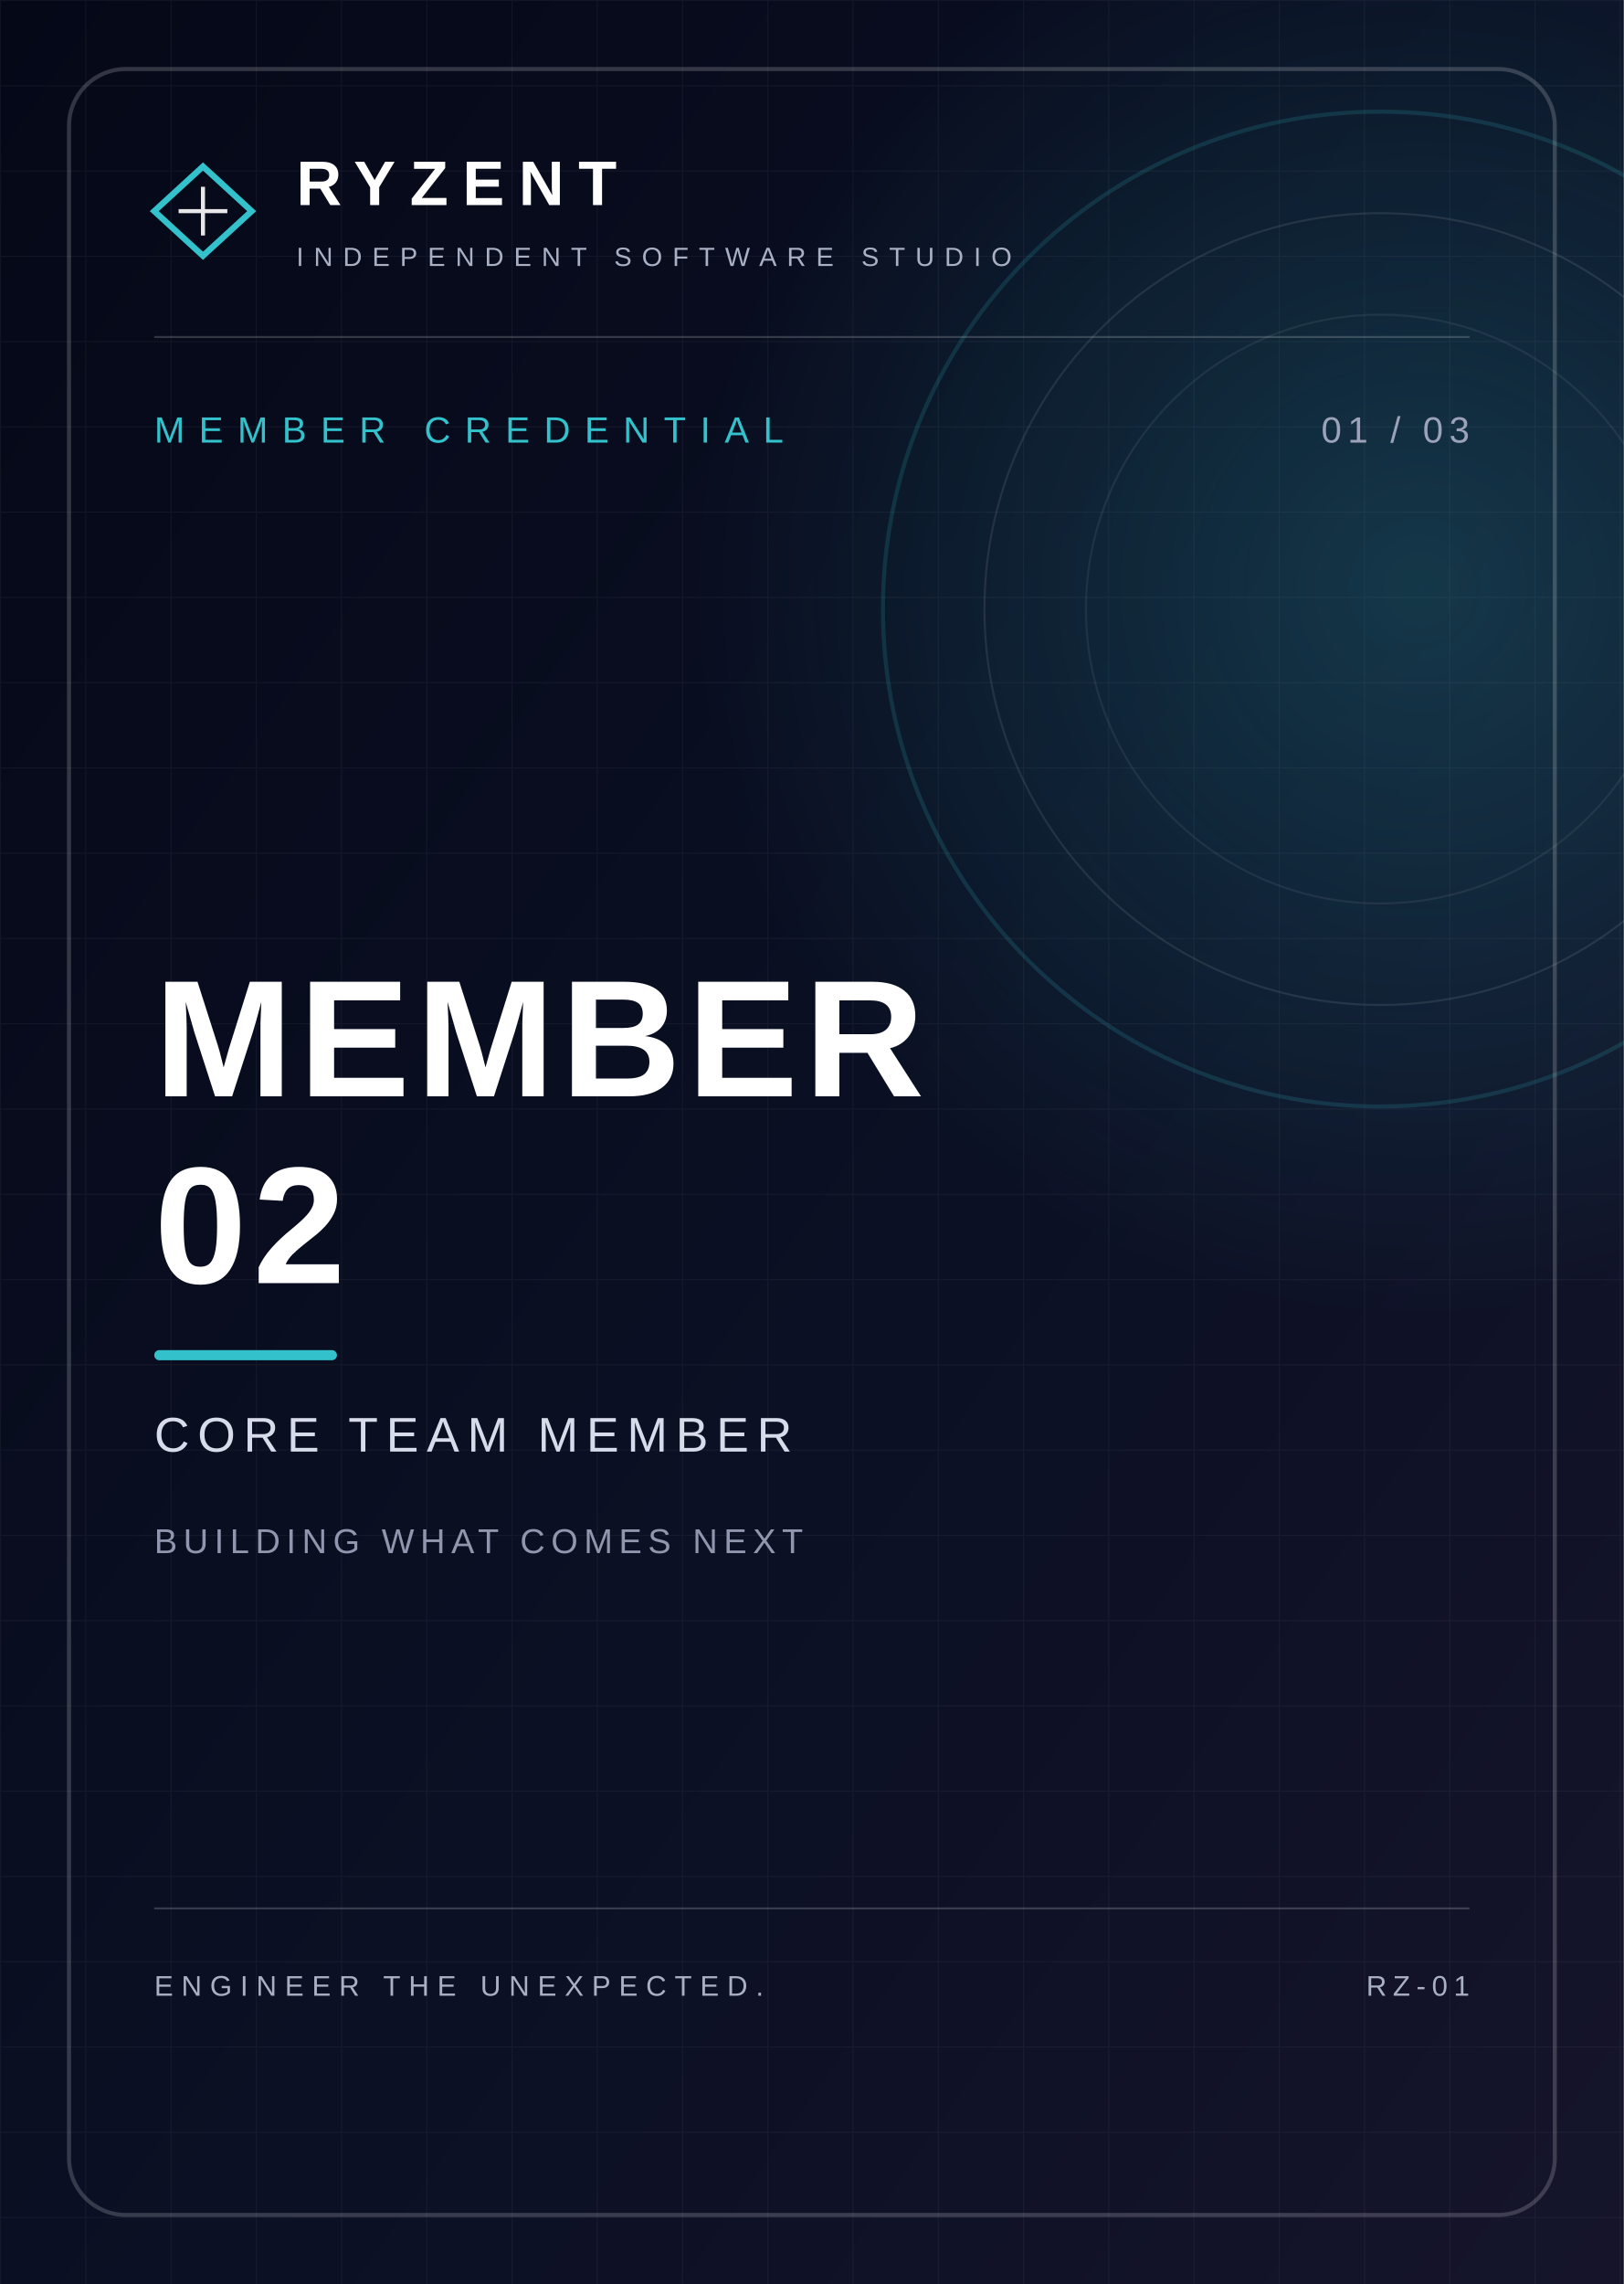
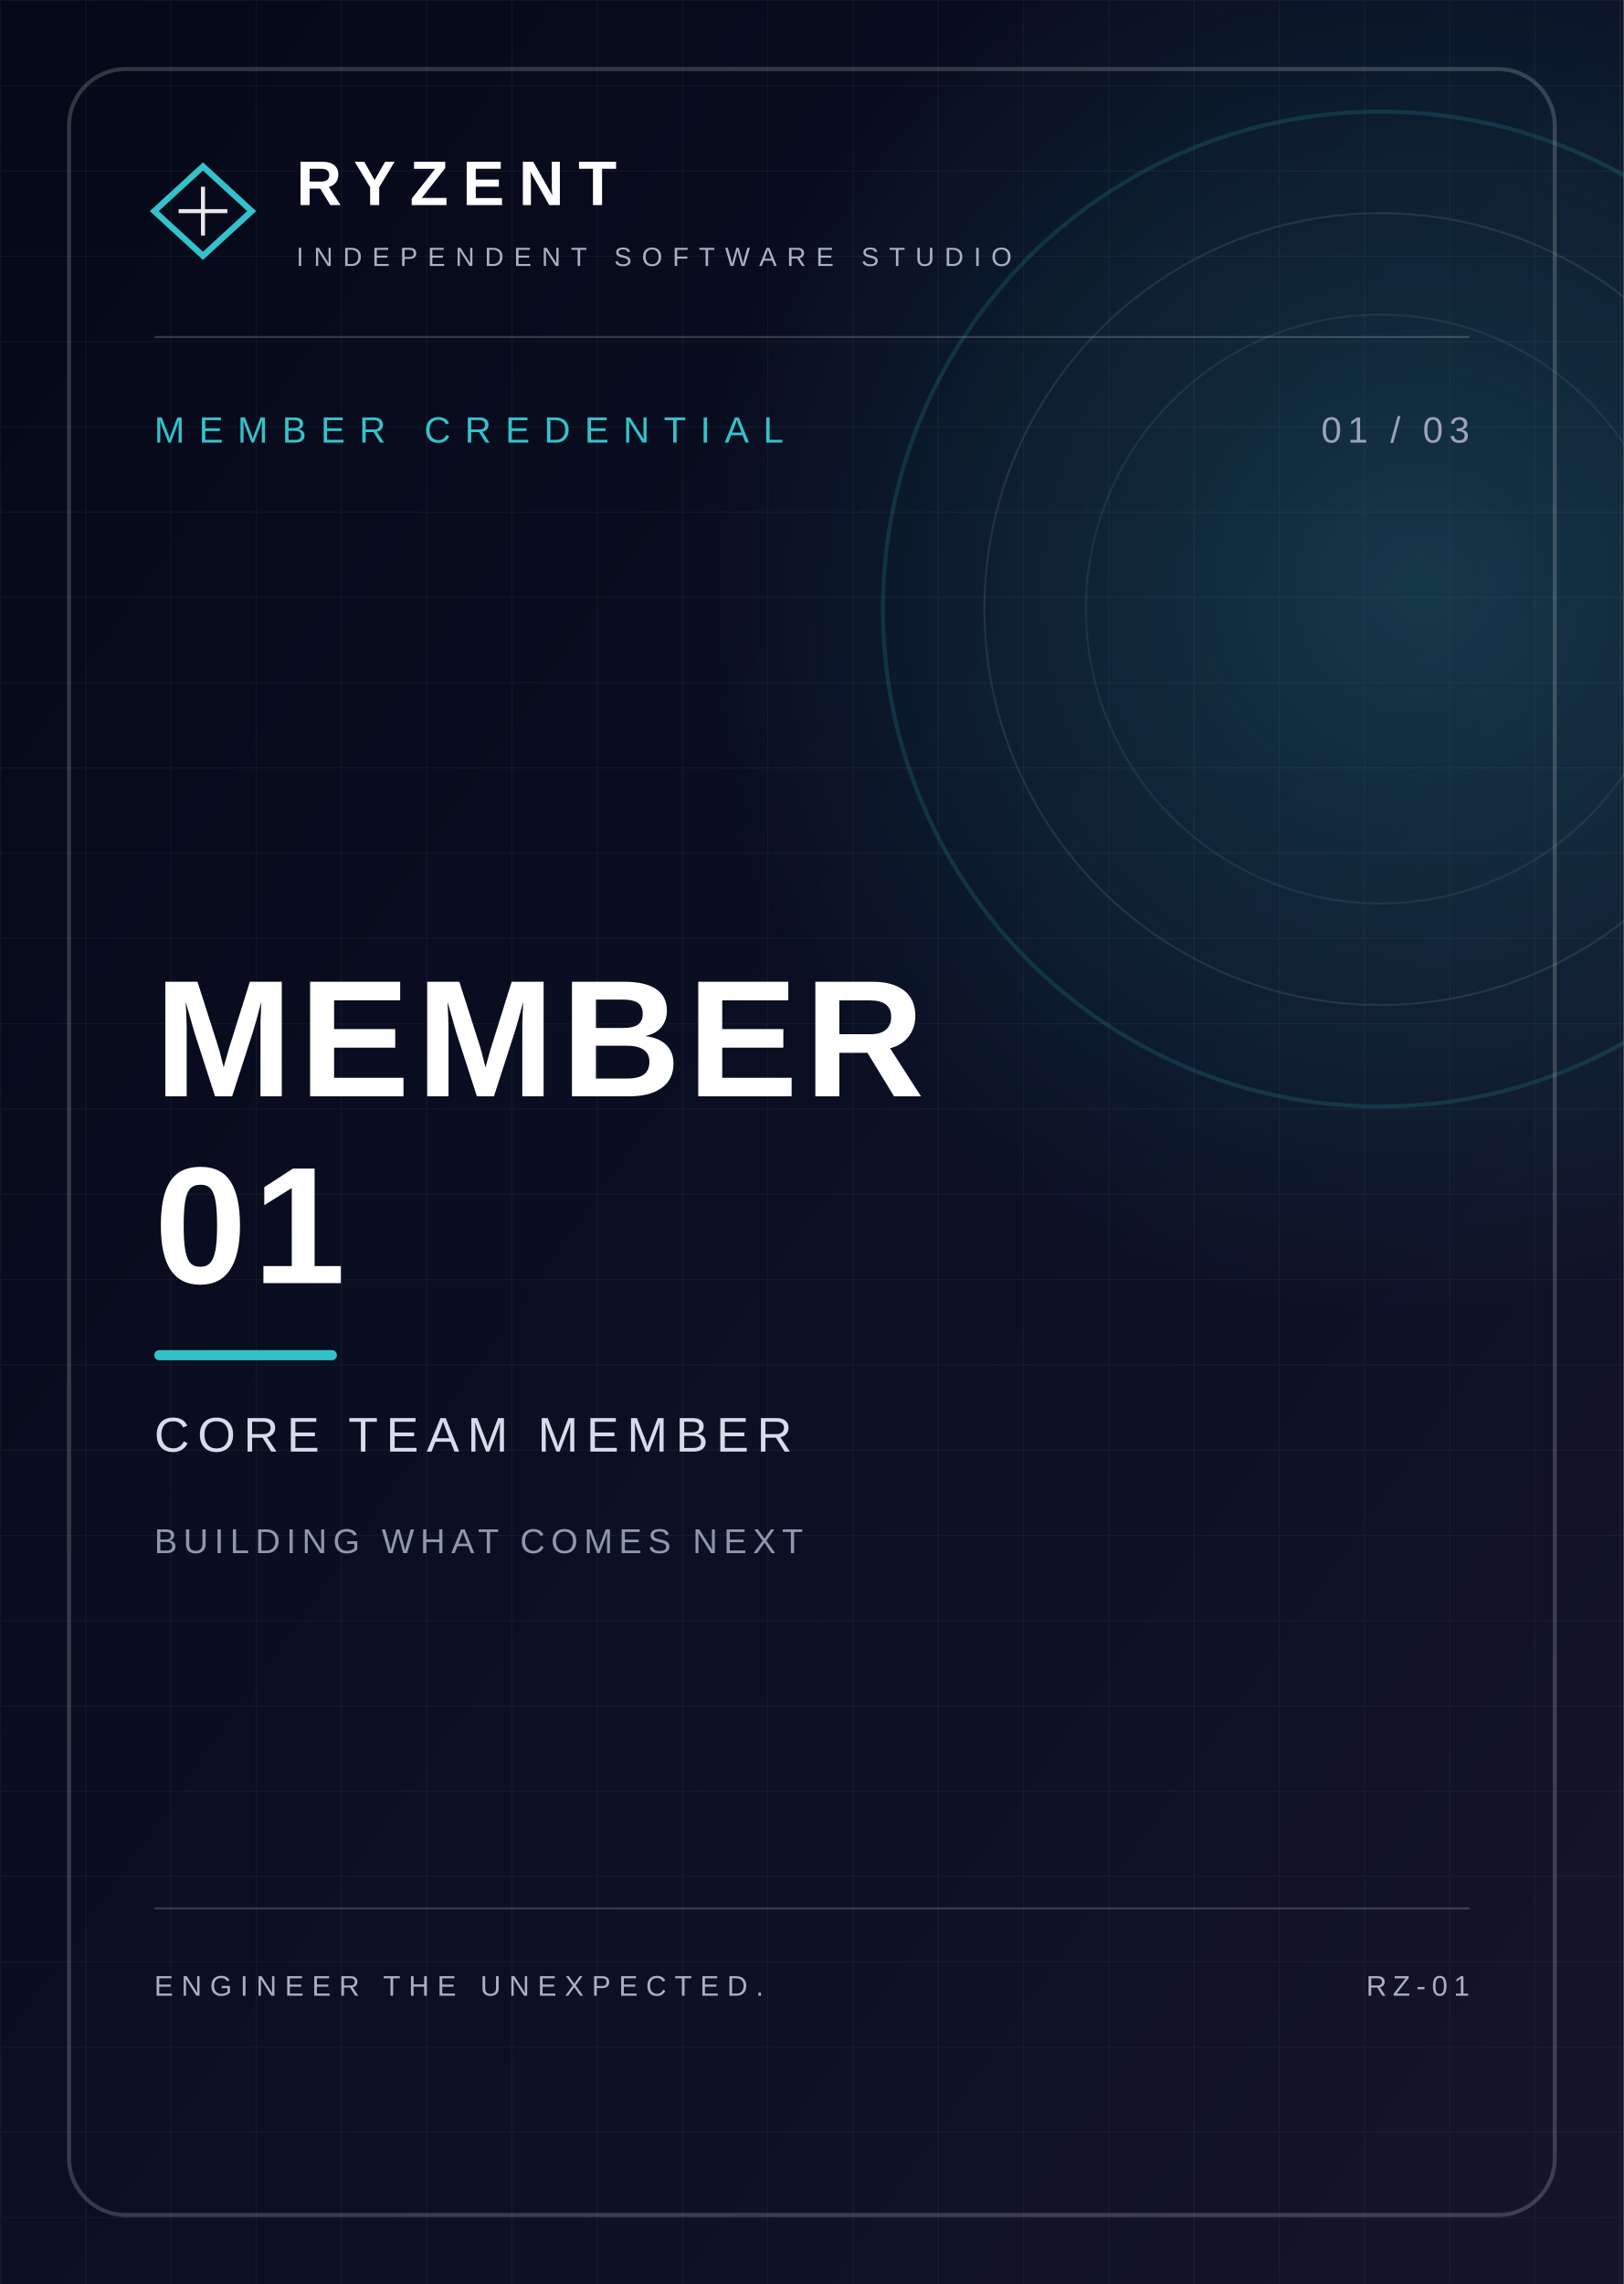
<svg xmlns="http://www.w3.org/2000/svg" width="800" height="1125" viewBox="0 0 800 1125">
  <defs>
    <linearGradient id="bg" x1="0" y1="0" x2="1" y2="1">
      <stop offset="0" stop-color="#050817" />
      <stop offset=".55" stop-color="#0b1024" />
      <stop offset="1" stop-color="#15142b" />
    </linearGradient>
    <linearGradient id="accent" x1="0" y1="0" x2="1" y2="1">
      <stop offset="0" stop-color="#33c2cc" stop-opacity=".95" />
      <stop offset="1" stop-color="#33c2cc" stop-opacity=".04" />
    </linearGradient>
    <radialGradient id="glow">
      <stop offset="0" stop-color="#33c2cc" stop-opacity=".22" />
      <stop offset="1" stop-color="#33c2cc" stop-opacity="0" />
    </radialGradient>
    <pattern id="grid" width="42" height="42" patternUnits="userSpaceOnUse">
      <path d="M42 0H0V42" fill="none" stroke="#ffffff" stroke-opacity=".045" stroke-width="1" />
    </pattern>
  </defs>
  <rect width="800" height="1125" fill="url(#bg)" />
  <rect width="800" height="1125" fill="url(#grid)" />
  <circle cx="700" cy="290" r="360" fill="url(#glow)" />
  <circle cx="680" cy="300" r="245" fill="none" stroke="#33c2cc" stroke-opacity=".16" stroke-width="2" />
  <circle cx="680" cy="300" r="195" fill="none" stroke="#ffffff" stroke-opacity=".09" stroke-width="1" />
  <circle cx="680" cy="300" r="145" fill="none" stroke="#ffffff" stroke-opacity=".07" stroke-width="1" />
  <path d="M40 0V1125" stroke="url(#accent)" stroke-width="5" />
  <rect x="34" y="34" width="732" height="1057" rx="28" fill="none" stroke="#ffffff" stroke-opacity=".18" stroke-width="2" />
  <g transform="translate(76 82)">
    <path d="M0 22 24 0l24 22-24 22z" fill="none" stroke="#33c2cc" stroke-width="3" />
    <path d="M12 22h24M24 10v24" stroke="#ffffff" stroke-opacity=".9" stroke-width="2" />
    <text x="70" y="19" fill="#ffffff" font-family="Arial, sans-serif" font-size="31" font-weight="700" letter-spacing="7">RYZENT</text>
    <text x="70" y="49" fill="#aab0c4" font-family="Arial, sans-serif" font-size="13" letter-spacing="5">INDEPENDENT SOFTWARE STUDIO</text>
  </g>
  <path d="M76 166H724" stroke="#ffffff" stroke-opacity=".18" />
  <text x="76" y="218" fill="#33c2cc" font-family="Arial, sans-serif" font-size="18" letter-spacing="7">MEMBER CREDENTIAL</text>
  <text x="724" y="218" text-anchor="end" fill="#9ca3b8" font-family="Arial, sans-serif" font-size="18" letter-spacing="3">01 / 03</text>
  <g fill="#ffffff" font-family="Arial, sans-serif" font-weight="700">
    <text x="76" y="540" font-size="82" letter-spacing="3">MEMBER</text>
-     <text x="76" y="632" font-size="82" letter-spacing="3">02</text>
+     <text x="76" y="632" font-size="82" letter-spacing="3">01</text>
  </g>
  <rect x="76" y="665" width="90" height="5" rx="2.5" fill="#33c2cc" />
  <text x="76" y="715" fill="#d7dbea" font-family="Arial, sans-serif" font-size="24" letter-spacing="4">CORE TEAM MEMBER</text>
  <text x="76" y="765" fill="#8f96ad" font-family="Arial, sans-serif" font-size="17" letter-spacing="3">BUILDING WHAT COMES NEXT</text>
  <g transform="translate(76 940)">
    <path d="M0 0H648" stroke="#ffffff" stroke-opacity=".18" />
    <text x="0" y="43" fill="#aab0c4" font-family="Arial, sans-serif" font-size="14" letter-spacing="4">ENGINEER THE UNEXPECTED.</text>
    <text x="648" y="43" text-anchor="end" fill="#aab0c4" font-family="Arial, sans-serif" font-size="14" letter-spacing="3">RZ-01</text>
  </g>
</svg>
